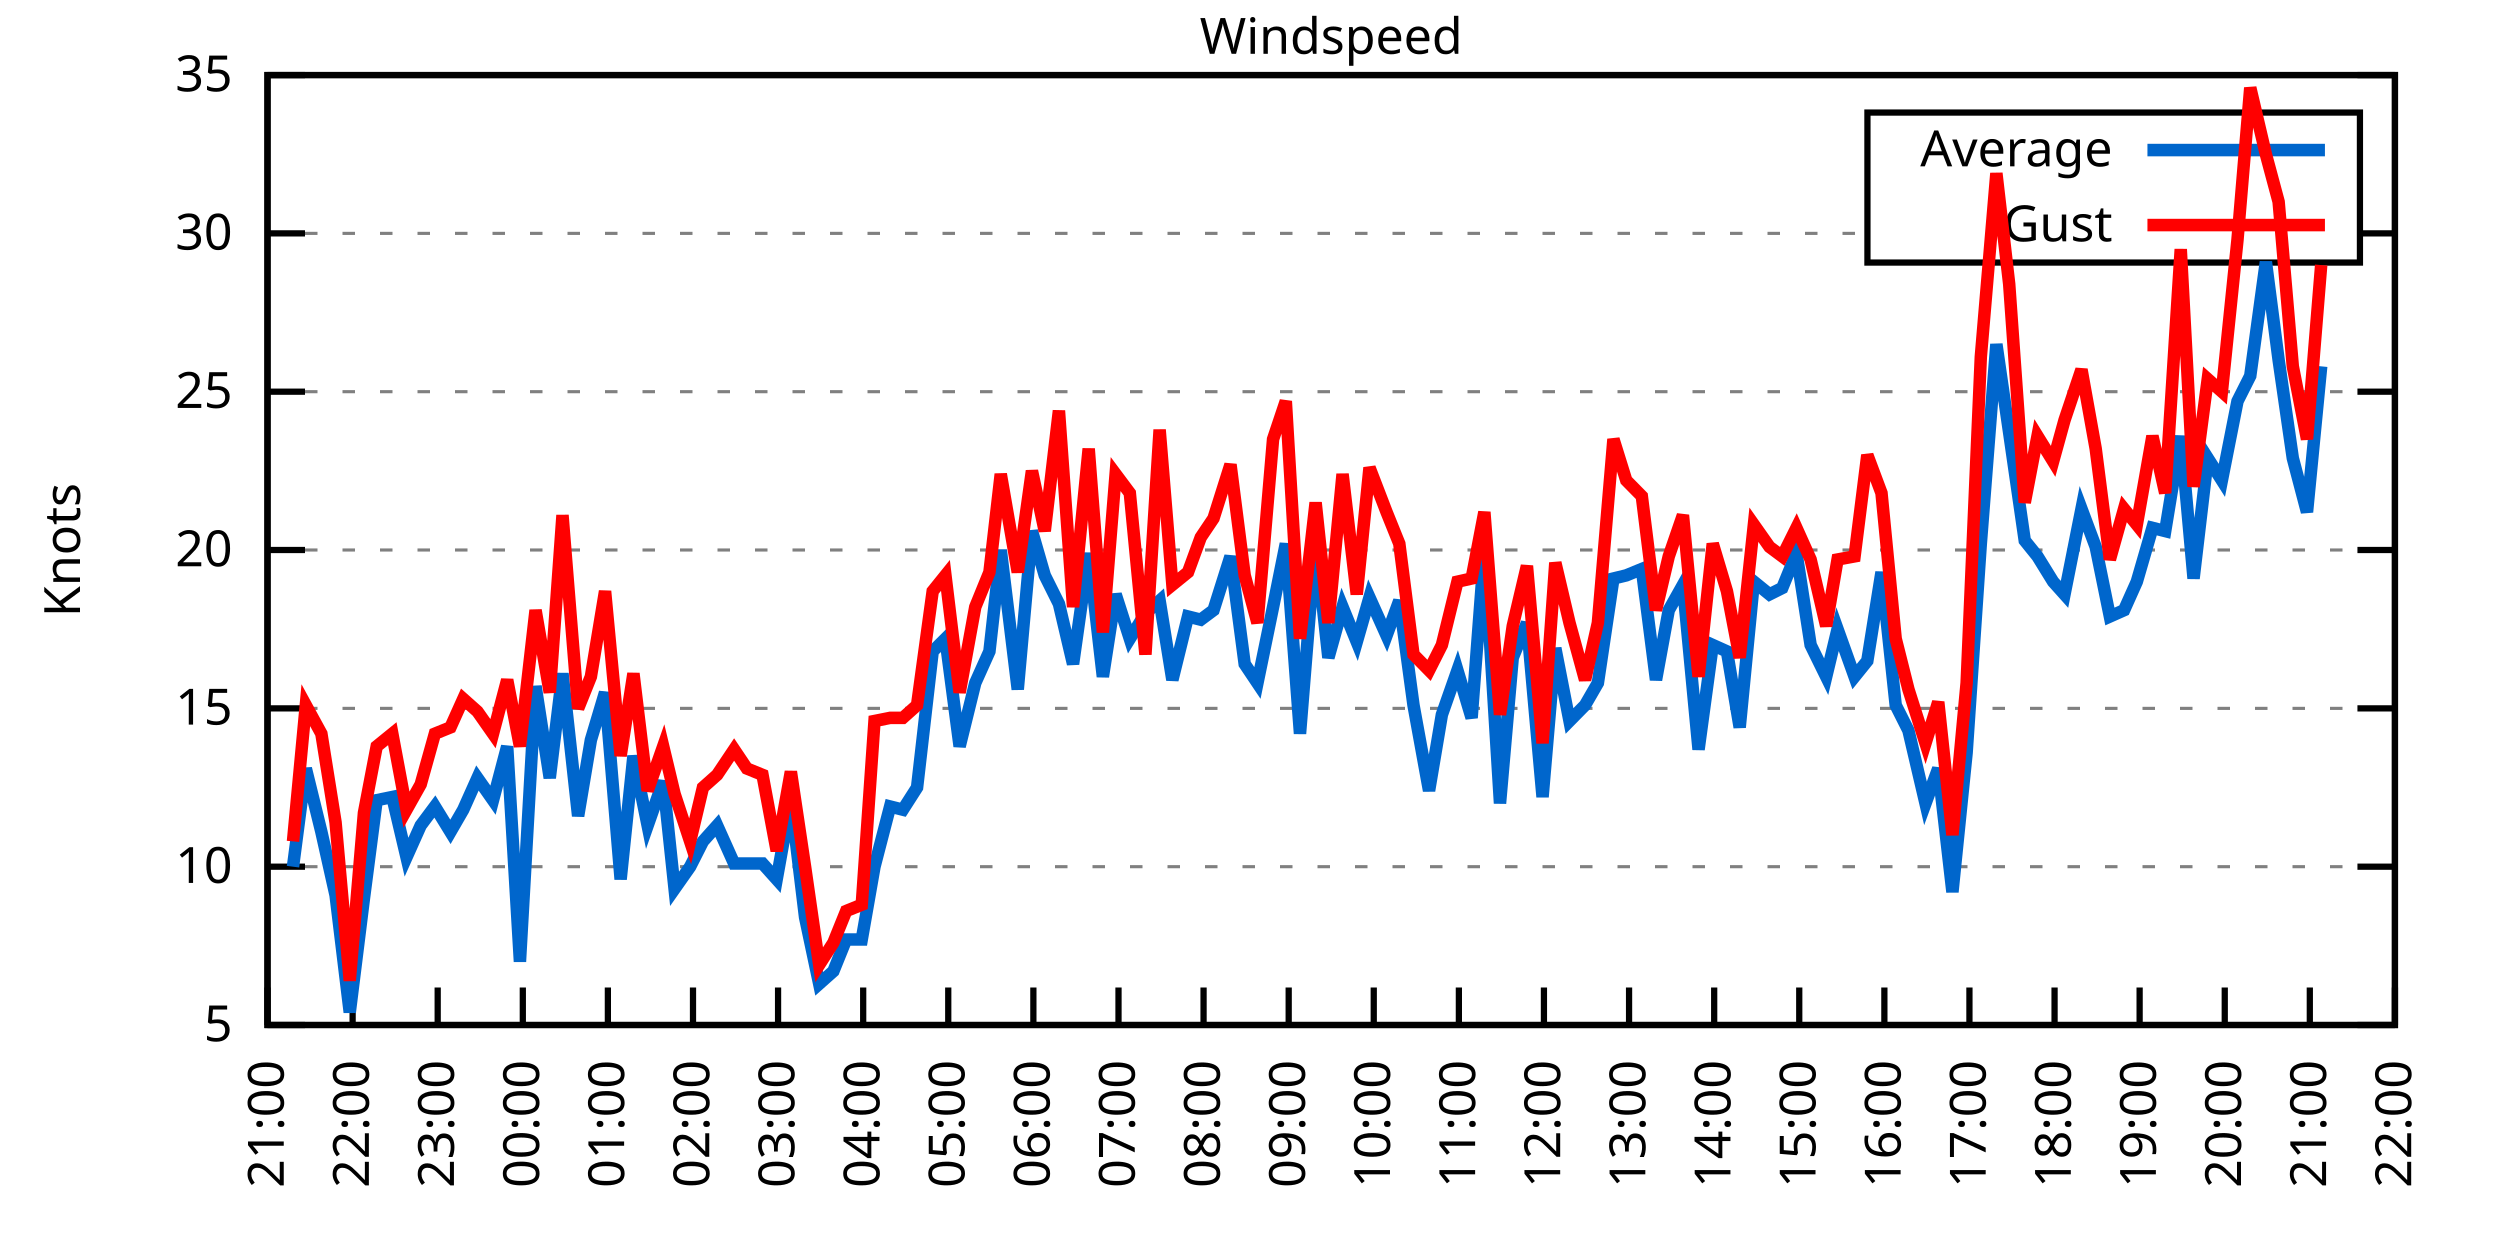
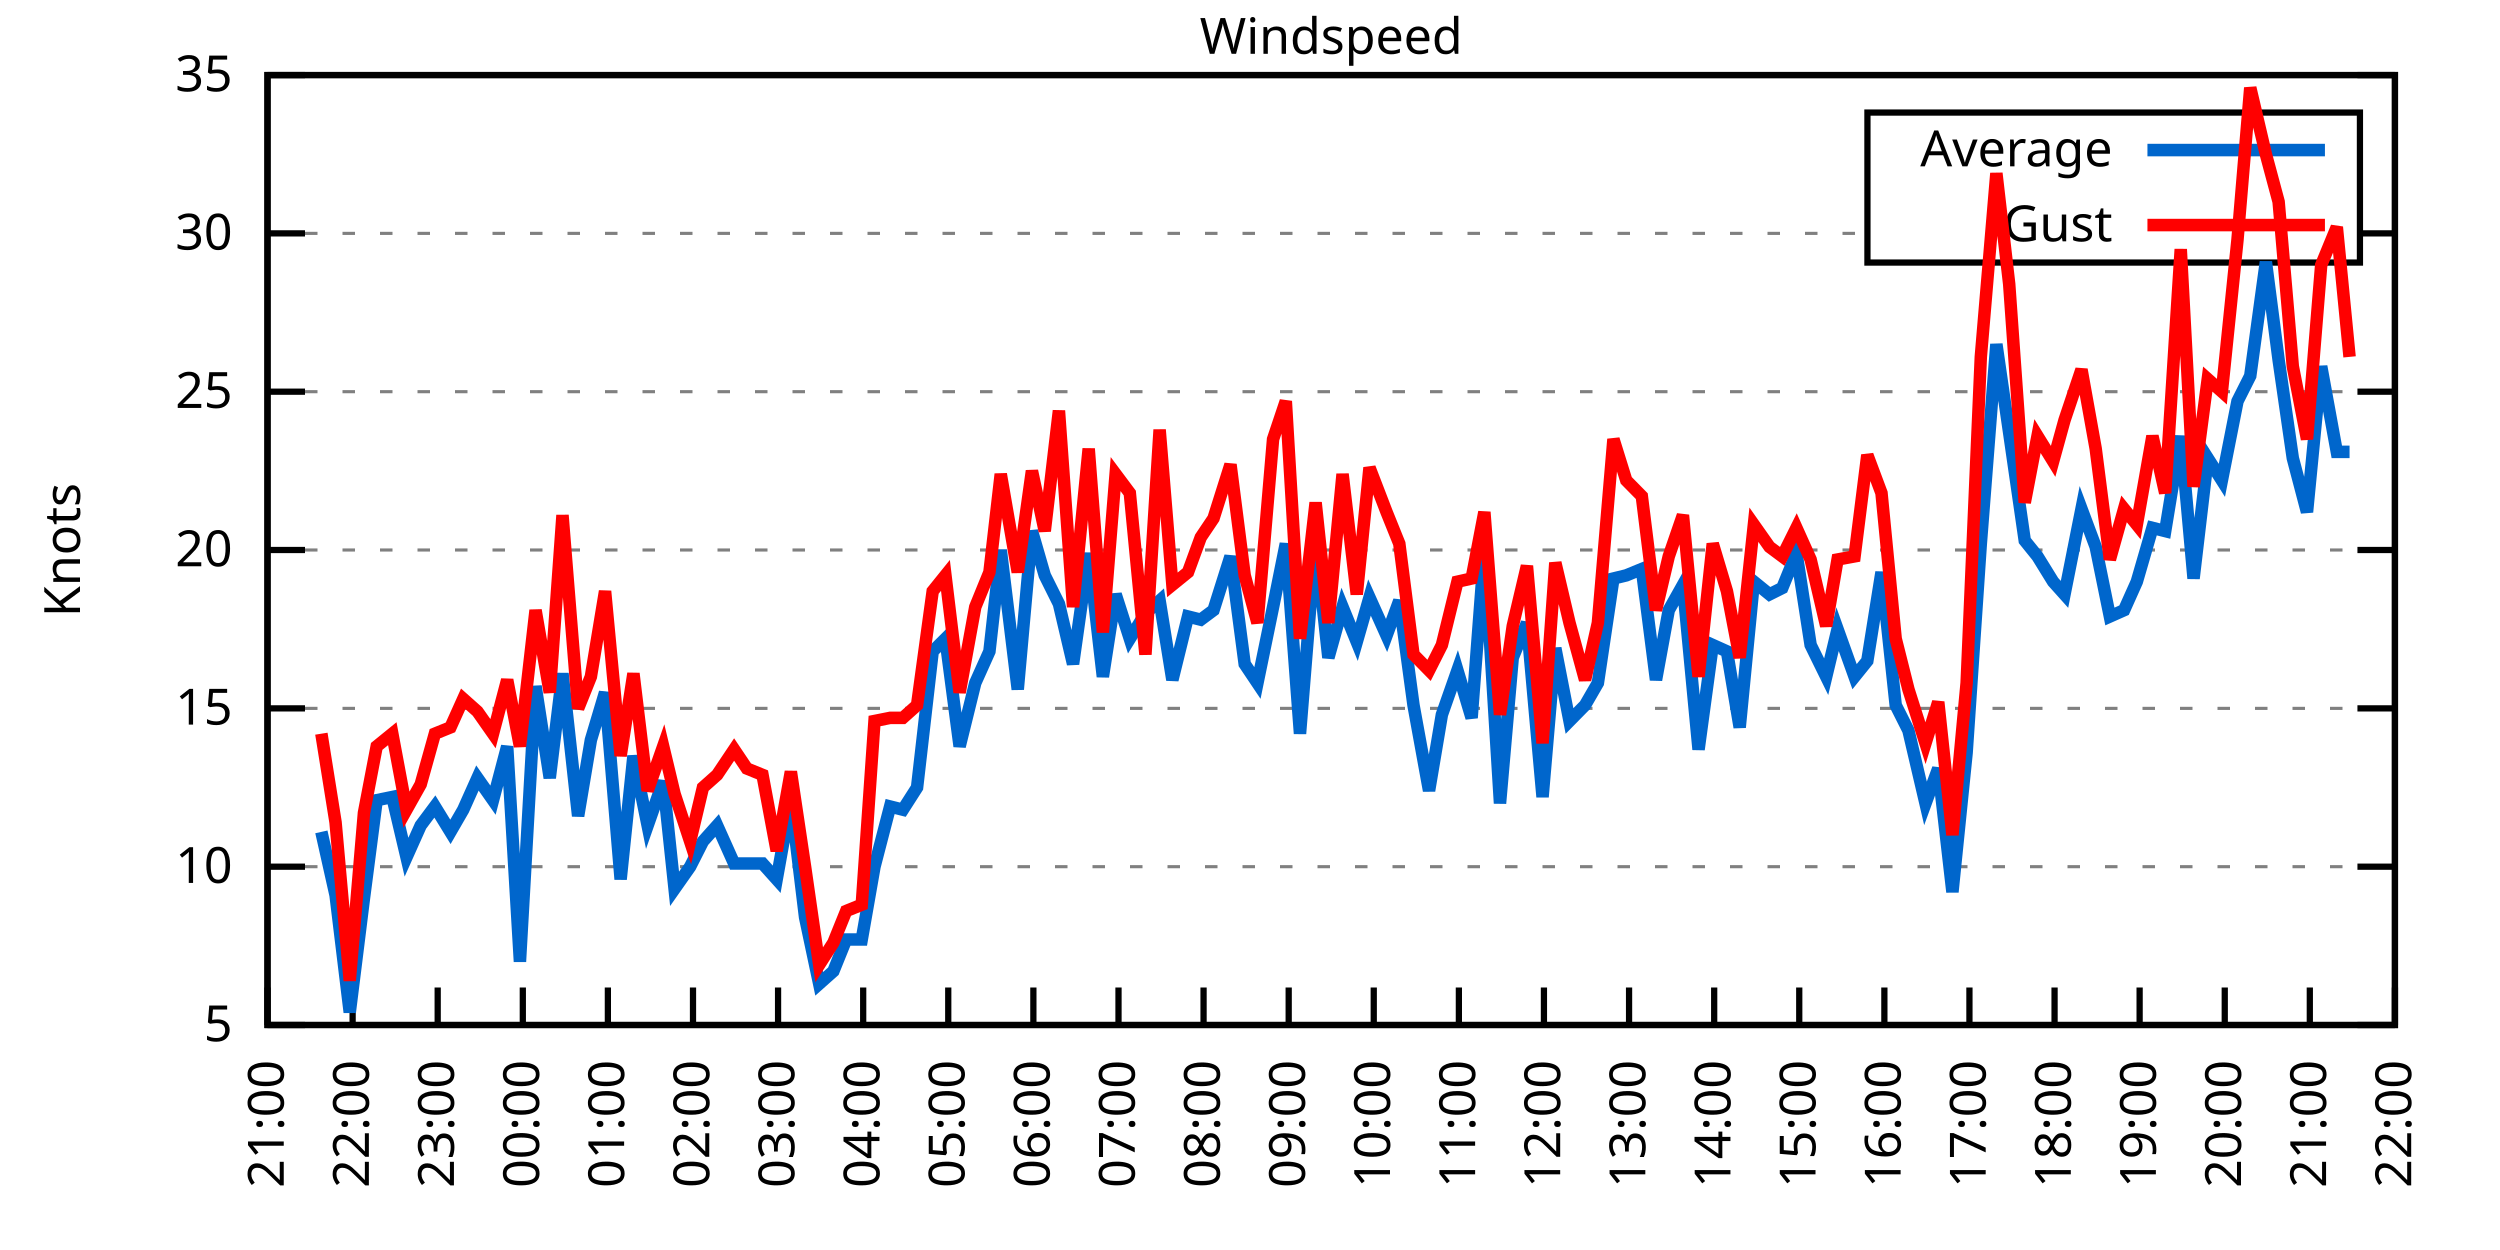
<svg xmlns="http://www.w3.org/2000/svg" xmlns:xlink="http://www.w3.org/1999/xlink" width="400" height="200" viewBox="0 0 400 200">
  <g id="gnuplot_canvas">
    <rect x="0" y="0" width="400" height="200" fill="none" />
    <defs>
      <circle id="gpDot" r="0.5" stroke-width="0.5" stroke="currentColor" />
      <path id="gpPt0" stroke-width="0.333" stroke="currentColor" d="M-1,0 h2 M0,-1 v2" />
      <path id="gpPt1" stroke-width="0.333" stroke="currentColor" d="M-1,-1 L1,1 M1,-1 L-1,1" />
      <path id="gpPt2" stroke-width="0.333" stroke="currentColor" d="M-1,0 L1,0 M0,-1 L0,1 M-1,-1 L1,1 M-1,1 L1,-1" />
      <rect id="gpPt3" stroke-width="0.333" stroke="currentColor" x="-1" y="-1" width="2" height="2" />
      <rect id="gpPt4" stroke-width="0.333" stroke="currentColor" fill="currentColor" x="-1" y="-1" width="2" height="2" />
      <circle id="gpPt5" stroke-width="0.333" stroke="currentColor" cx="0" cy="0" r="1" />
      <use xlink:href="#gpPt5" id="gpPt6" fill="currentColor" stroke="none" />
      <path id="gpPt7" stroke-width="0.333" stroke="currentColor" d="M0,-1.33 L-1.33,0.67 L1.33,0.67 z" />
      <use xlink:href="#gpPt7" id="gpPt8" fill="currentColor" stroke="none" />
      <use xlink:href="#gpPt7" id="gpPt9" stroke="currentColor" transform="rotate(180)" />
      <use xlink:href="#gpPt9" id="gpPt10" fill="currentColor" stroke="none" />
      <use xlink:href="#gpPt3" id="gpPt11" stroke="currentColor" transform="rotate(45)" />
      <use xlink:href="#gpPt11" id="gpPt12" fill="currentColor" stroke="none" />
      <path id="gpPt13" stroke-width="0.333" stroke="currentColor" d="M0,1.330 L1.265,0.411 L0.782,-1.067 L-0.782,-1.076 L-1.265,0.411 z" />
      <use xlink:href="#gpPt13" id="gpPt14" fill="currentColor" stroke="none" />
      <filter id="textbox" filterUnits="objectBoundingBox" x="0" y="0" height="1" width="1">
        <feFlood flood-color="white" flood-opacity="1" result="bgnd" />
        <feComposite in="SourceGraphic" in2="bgnd" operator="atop" />
      </filter>
      <filter id="greybox" filterUnits="objectBoundingBox" x="0" y="0" height="1" width="1">
        <feFlood flood-color="lightgrey" flood-opacity="1" result="grey" />
        <feComposite in="SourceGraphic" in2="grey" operator="atop" />
      </filter>
    </defs>
    <g fill="none" color="white" stroke="currentColor" stroke-width="1.00" stroke-linecap="butt" stroke-linejoin="miter">
</g>
    <g fill="none" color="black" stroke="currentColor" stroke-width="1.00" stroke-linecap="butt" stroke-linejoin="miter">
      <g stroke="none" shape-rendering="crispEdges">
        <polygon fill="rgb(255, 255, 255)" points="42.80,164.00 383.18,164.00 383.18,12.02 42.80,12.02 " />
      </g>
    </g>
    <g fill="none" color="black" stroke="currentColor" stroke-width="1.00" stroke-linecap="butt" stroke-linejoin="miter">
</g>
    <g fill="none" color="black" stroke="black" stroke-width="0.50" stroke-linecap="butt" stroke-linejoin="miter">
</g>
    <g fill="none" color="gray" stroke="currentColor" stroke-width="0.50" stroke-linecap="butt" stroke-linejoin="miter">
      <path stroke="gray" stroke-dasharray="2,4" class="gridline" d="M42.80,164.00 L383.19,164.00  " />
    </g>
    <g fill="none" color="gray" stroke="gray" stroke-width="1.00" stroke-linecap="butt" stroke-linejoin="miter">
</g>
    <g fill="none" color="black" stroke="currentColor" stroke-width="1.00" stroke-linecap="butt" stroke-linejoin="miter">
      <path stroke="black" d="M42.80,164.00 L48.80,164.00 M383.19,164.00 L377.19,164.00  " />
      <g transform="translate(37.20,166.60)" stroke="none" fill="black" font-family="Sans" font-size="8.00" text-anchor="end">
        <text>
          <tspan font-family="Sans"> 5</tspan>
        </text>
      </g>
    </g>
    <g fill="none" color="black" stroke="currentColor" stroke-width="1.00" stroke-linecap="butt" stroke-linejoin="miter">
</g>
    <g fill="none" color="black" stroke="black" stroke-width="0.50" stroke-linecap="butt" stroke-linejoin="miter">
</g>
    <g fill="none" color="gray" stroke="currentColor" stroke-width="0.50" stroke-linecap="butt" stroke-linejoin="miter">
      <path stroke="gray" stroke-dasharray="2,4" class="gridline" d="M42.80,138.67 L383.19,138.67  " />
    </g>
    <g fill="none" color="gray" stroke="gray" stroke-width="1.00" stroke-linecap="butt" stroke-linejoin="miter">
</g>
    <g fill="none" color="black" stroke="currentColor" stroke-width="1.00" stroke-linecap="butt" stroke-linejoin="miter">
      <path stroke="black" d="M42.80,138.67 L48.80,138.67 M383.19,138.67 L377.19,138.67  " />
      <g transform="translate(37.20,141.27)" stroke="none" fill="black" font-family="Sans" font-size="8.00" text-anchor="end">
        <text>
          <tspan font-family="Sans"> 10</tspan>
        </text>
      </g>
    </g>
    <g fill="none" color="black" stroke="currentColor" stroke-width="1.00" stroke-linecap="butt" stroke-linejoin="miter">
</g>
    <g fill="none" color="black" stroke="black" stroke-width="0.50" stroke-linecap="butt" stroke-linejoin="miter">
</g>
    <g fill="none" color="gray" stroke="currentColor" stroke-width="0.50" stroke-linecap="butt" stroke-linejoin="miter">
      <path stroke="gray" stroke-dasharray="2,4" class="gridline" d="M42.80,113.34 L383.19,113.34  " />
    </g>
    <g fill="none" color="gray" stroke="gray" stroke-width="1.00" stroke-linecap="butt" stroke-linejoin="miter">
</g>
    <g fill="none" color="black" stroke="currentColor" stroke-width="1.00" stroke-linecap="butt" stroke-linejoin="miter">
      <path stroke="black" d="M42.80,113.34 L48.80,113.34 M383.19,113.34 L377.19,113.34  " />
      <g transform="translate(37.20,115.94)" stroke="none" fill="black" font-family="Sans" font-size="8.00" text-anchor="end">
        <text>
          <tspan font-family="Sans"> 15</tspan>
        </text>
      </g>
    </g>
    <g fill="none" color="black" stroke="currentColor" stroke-width="1.00" stroke-linecap="butt" stroke-linejoin="miter">
</g>
    <g fill="none" color="black" stroke="black" stroke-width="0.50" stroke-linecap="butt" stroke-linejoin="miter">
</g>
    <g fill="none" color="gray" stroke="currentColor" stroke-width="0.50" stroke-linecap="butt" stroke-linejoin="miter">
      <path stroke="gray" stroke-dasharray="2,4" class="gridline" d="M42.80,88.00 L383.19,88.00  " />
    </g>
    <g fill="none" color="gray" stroke="gray" stroke-width="1.00" stroke-linecap="butt" stroke-linejoin="miter">
</g>
    <g fill="none" color="black" stroke="currentColor" stroke-width="1.00" stroke-linecap="butt" stroke-linejoin="miter">
      <path stroke="black" d="M42.80,88.00 L48.80,88.00 M383.19,88.00 L377.19,88.00  " />
      <g transform="translate(37.20,90.60)" stroke="none" fill="black" font-family="Sans" font-size="8.00" text-anchor="end">
        <text>
          <tspan font-family="Sans"> 20</tspan>
        </text>
      </g>
    </g>
    <g fill="none" color="black" stroke="currentColor" stroke-width="1.00" stroke-linecap="butt" stroke-linejoin="miter">
</g>
    <g fill="none" color="black" stroke="black" stroke-width="0.50" stroke-linecap="butt" stroke-linejoin="miter">
</g>
    <g fill="none" color="gray" stroke="currentColor" stroke-width="0.50" stroke-linecap="butt" stroke-linejoin="miter">
      <path stroke="gray" stroke-dasharray="2,4" class="gridline" d="M42.80,62.67 L383.19,62.67  " />
    </g>
    <g fill="none" color="gray" stroke="gray" stroke-width="1.00" stroke-linecap="butt" stroke-linejoin="miter">
</g>
    <g fill="none" color="black" stroke="currentColor" stroke-width="1.00" stroke-linecap="butt" stroke-linejoin="miter">
      <path stroke="black" d="M42.80,62.67 L48.80,62.67 M383.19,62.67 L377.19,62.67  " />
      <g transform="translate(37.20,65.27)" stroke="none" fill="black" font-family="Sans" font-size="8.00" text-anchor="end">
        <text>
          <tspan font-family="Sans"> 25</tspan>
        </text>
      </g>
    </g>
    <g fill="none" color="black" stroke="currentColor" stroke-width="1.00" stroke-linecap="butt" stroke-linejoin="miter">
</g>
    <g fill="none" color="black" stroke="black" stroke-width="0.50" stroke-linecap="butt" stroke-linejoin="miter">
</g>
    <g fill="none" color="gray" stroke="currentColor" stroke-width="0.50" stroke-linecap="butt" stroke-linejoin="miter">
      <path stroke="gray" stroke-dasharray="2,4" class="gridline" d="M42.80,37.34 L298.79,37.34 M377.59,37.34 L383.19,37.34  " />
    </g>
    <g fill="none" color="gray" stroke="gray" stroke-width="1.00" stroke-linecap="butt" stroke-linejoin="miter">
</g>
    <g fill="none" color="black" stroke="currentColor" stroke-width="1.00" stroke-linecap="butt" stroke-linejoin="miter">
      <path stroke="black" d="M42.80,37.34 L48.80,37.34 M383.19,37.34 L377.19,37.34  " />
      <g transform="translate(37.20,39.94)" stroke="none" fill="black" font-family="Sans" font-size="8.00" text-anchor="end">
        <text>
          <tspan font-family="Sans"> 30</tspan>
        </text>
      </g>
    </g>
    <g fill="none" color="black" stroke="currentColor" stroke-width="1.00" stroke-linecap="butt" stroke-linejoin="miter">
</g>
    <g fill="none" color="black" stroke="black" stroke-width="0.50" stroke-linecap="butt" stroke-linejoin="miter">
</g>
    <g fill="none" color="gray" stroke="currentColor" stroke-width="0.50" stroke-linecap="butt" stroke-linejoin="miter">
      <path stroke="gray" stroke-dasharray="2,4" class="gridline" d="M42.80,12.01 L383.19,12.01  " />
    </g>
    <g fill="none" color="gray" stroke="gray" stroke-width="1.00" stroke-linecap="butt" stroke-linejoin="miter">
</g>
    <g fill="none" color="black" stroke="currentColor" stroke-width="1.00" stroke-linecap="butt" stroke-linejoin="miter">
      <path stroke="black" d="M42.80,12.01 L48.80,12.01 M383.19,12.01 L377.19,12.01  " />
      <g transform="translate(37.20,14.61)" stroke="none" fill="black" font-family="Sans" font-size="8.00" text-anchor="end">
        <text>
          <tspan font-family="Sans"> 35</tspan>
        </text>
      </g>
    </g>
    <g fill="none" color="black" stroke="currentColor" stroke-width="1.00" stroke-linecap="butt" stroke-linejoin="miter">
      <path stroke="black" d="M42.80,164.00 L42.80,158.00  " />
      <g transform="translate(45.40,169.60) rotate(270.00)" stroke="none" fill="black" font-family="Sans" font-size="8.00" text-anchor="end">
        <text>
          <tspan font-family="Sans">21:00</tspan>
        </text>
      </g>
    </g>
    <g fill="none" color="black" stroke="currentColor" stroke-width="1.00" stroke-linecap="butt" stroke-linejoin="miter">
      <path stroke="black" d="M56.42,164.00 L56.42,158.00  " />
      <g transform="translate(59.02,169.60) rotate(270.00)" stroke="none" fill="black" font-family="Sans" font-size="8.00" text-anchor="end">
        <text>
          <tspan font-family="Sans">22:00</tspan>
        </text>
      </g>
    </g>
    <g fill="none" color="black" stroke="currentColor" stroke-width="1.00" stroke-linecap="butt" stroke-linejoin="miter">
      <path stroke="black" d="M70.03,164.00 L70.03,158.00  " />
      <g transform="translate(72.63,169.60) rotate(270.00)" stroke="none" fill="black" font-family="Sans" font-size="8.00" text-anchor="end">
        <text>
          <tspan font-family="Sans">23:00</tspan>
        </text>
      </g>
    </g>
    <g fill="none" color="black" stroke="currentColor" stroke-width="1.00" stroke-linecap="butt" stroke-linejoin="miter">
      <path stroke="black" d="M83.65,164.00 L83.65,158.00  " />
      <g transform="translate(86.25,169.60) rotate(270.00)" stroke="none" fill="black" font-family="Sans" font-size="8.00" text-anchor="end">
        <text>
          <tspan font-family="Sans">00:00</tspan>
        </text>
      </g>
    </g>
    <g fill="none" color="black" stroke="currentColor" stroke-width="1.00" stroke-linecap="butt" stroke-linejoin="miter">
      <path stroke="black" d="M97.26,164.00 L97.26,158.00  " />
      <g transform="translate(99.86,169.60) rotate(270.00)" stroke="none" fill="black" font-family="Sans" font-size="8.00" text-anchor="end">
        <text>
          <tspan font-family="Sans">01:00</tspan>
        </text>
      </g>
    </g>
    <g fill="none" color="black" stroke="currentColor" stroke-width="1.00" stroke-linecap="butt" stroke-linejoin="miter">
      <path stroke="black" d="M110.88,164.00 L110.88,158.00  " />
      <g transform="translate(113.48,169.60) rotate(270.00)" stroke="none" fill="black" font-family="Sans" font-size="8.00" text-anchor="end">
        <text>
          <tspan font-family="Sans">02:00</tspan>
        </text>
      </g>
    </g>
    <g fill="none" color="black" stroke="currentColor" stroke-width="1.00" stroke-linecap="butt" stroke-linejoin="miter">
      <path stroke="black" d="M124.49,164.00 L124.49,158.00  " />
      <g transform="translate(127.09,169.60) rotate(270.00)" stroke="none" fill="black" font-family="Sans" font-size="8.00" text-anchor="end">
        <text>
          <tspan font-family="Sans">03:00</tspan>
        </text>
      </g>
    </g>
    <g fill="none" color="black" stroke="currentColor" stroke-width="1.00" stroke-linecap="butt" stroke-linejoin="miter">
      <path stroke="black" d="M138.11,164.00 L138.11,158.00  " />
      <g transform="translate(140.71,169.60) rotate(270.00)" stroke="none" fill="black" font-family="Sans" font-size="8.00" text-anchor="end">
        <text>
          <tspan font-family="Sans">04:00</tspan>
        </text>
      </g>
    </g>
    <g fill="none" color="black" stroke="currentColor" stroke-width="1.00" stroke-linecap="butt" stroke-linejoin="miter">
      <path stroke="black" d="M151.72,164.00 L151.72,158.00  " />
      <g transform="translate(154.32,169.60) rotate(270.00)" stroke="none" fill="black" font-family="Sans" font-size="8.00" text-anchor="end">
        <text>
          <tspan font-family="Sans">05:00</tspan>
        </text>
      </g>
    </g>
    <g fill="none" color="black" stroke="currentColor" stroke-width="1.00" stroke-linecap="butt" stroke-linejoin="miter">
      <path stroke="black" d="M165.34,164.00 L165.34,158.00  " />
      <g transform="translate(167.94,169.60) rotate(270.00)" stroke="none" fill="black" font-family="Sans" font-size="8.00" text-anchor="end">
        <text>
          <tspan font-family="Sans">06:00</tspan>
        </text>
      </g>
    </g>
    <g fill="none" color="black" stroke="currentColor" stroke-width="1.00" stroke-linecap="butt" stroke-linejoin="miter">
      <path stroke="black" d="M178.96,164.00 L178.96,158.00  " />
      <g transform="translate(181.56,169.60) rotate(270.00)" stroke="none" fill="black" font-family="Sans" font-size="8.00" text-anchor="end">
        <text>
          <tspan font-family="Sans">07:00</tspan>
        </text>
      </g>
    </g>
    <g fill="none" color="black" stroke="currentColor" stroke-width="1.00" stroke-linecap="butt" stroke-linejoin="miter">
      <path stroke="black" d="M192.57,164.00 L192.57,158.00  " />
      <g transform="translate(195.17,169.60) rotate(270.00)" stroke="none" fill="black" font-family="Sans" font-size="8.00" text-anchor="end">
        <text>
          <tspan font-family="Sans">08:00</tspan>
        </text>
      </g>
    </g>
    <g fill="none" color="black" stroke="currentColor" stroke-width="1.00" stroke-linecap="butt" stroke-linejoin="miter">
      <path stroke="black" d="M206.19,164.00 L206.19,158.00  " />
      <g transform="translate(208.79,169.60) rotate(270.00)" stroke="none" fill="black" font-family="Sans" font-size="8.00" text-anchor="end">
        <text>
          <tspan font-family="Sans">09:00</tspan>
        </text>
      </g>
    </g>
    <g fill="none" color="black" stroke="currentColor" stroke-width="1.00" stroke-linecap="butt" stroke-linejoin="miter">
      <path stroke="black" d="M219.80,164.00 L219.80,158.00  " />
      <g transform="translate(222.40,169.60) rotate(270.00)" stroke="none" fill="black" font-family="Sans" font-size="8.00" text-anchor="end">
        <text>
          <tspan font-family="Sans">10:00</tspan>
        </text>
      </g>
    </g>
    <g fill="none" color="black" stroke="currentColor" stroke-width="1.00" stroke-linecap="butt" stroke-linejoin="miter">
      <path stroke="black" d="M233.42,164.00 L233.42,158.00  " />
      <g transform="translate(236.02,169.60) rotate(270.00)" stroke="none" fill="black" font-family="Sans" font-size="8.00" text-anchor="end">
        <text>
          <tspan font-family="Sans">11:00</tspan>
        </text>
      </g>
    </g>
    <g fill="none" color="black" stroke="currentColor" stroke-width="1.00" stroke-linecap="butt" stroke-linejoin="miter">
      <path stroke="black" d="M247.03,164.00 L247.03,158.00  " />
      <g transform="translate(249.63,169.60) rotate(270.00)" stroke="none" fill="black" font-family="Sans" font-size="8.00" text-anchor="end">
        <text>
          <tspan font-family="Sans">12:00</tspan>
        </text>
      </g>
    </g>
    <g fill="none" color="black" stroke="currentColor" stroke-width="1.00" stroke-linecap="butt" stroke-linejoin="miter">
      <path stroke="black" d="M260.65,164.00 L260.65,158.00  " />
      <g transform="translate(263.25,169.60) rotate(270.00)" stroke="none" fill="black" font-family="Sans" font-size="8.00" text-anchor="end">
        <text>
          <tspan font-family="Sans">13:00</tspan>
        </text>
      </g>
    </g>
    <g fill="none" color="black" stroke="currentColor" stroke-width="1.00" stroke-linecap="butt" stroke-linejoin="miter">
      <path stroke="black" d="M274.27,164.00 L274.27,158.00  " />
      <g transform="translate(276.87,169.60) rotate(270.00)" stroke="none" fill="black" font-family="Sans" font-size="8.00" text-anchor="end">
        <text>
          <tspan font-family="Sans">14:00</tspan>
        </text>
      </g>
    </g>
    <g fill="none" color="black" stroke="currentColor" stroke-width="1.00" stroke-linecap="butt" stroke-linejoin="miter">
      <path stroke="black" d="M287.88,164.00 L287.88,158.00  " />
      <g transform="translate(290.48,169.60) rotate(270.00)" stroke="none" fill="black" font-family="Sans" font-size="8.00" text-anchor="end">
        <text>
          <tspan font-family="Sans">15:00</tspan>
        </text>
      </g>
    </g>
    <g fill="none" color="black" stroke="currentColor" stroke-width="1.00" stroke-linecap="butt" stroke-linejoin="miter">
      <path stroke="black" d="M301.50,164.00 L301.50,158.00  " />
      <g transform="translate(304.10,169.60) rotate(270.00)" stroke="none" fill="black" font-family="Sans" font-size="8.00" text-anchor="end">
        <text>
          <tspan font-family="Sans">16:00</tspan>
        </text>
      </g>
    </g>
    <g fill="none" color="black" stroke="currentColor" stroke-width="1.00" stroke-linecap="butt" stroke-linejoin="miter">
      <path stroke="black" d="M315.11,164.00 L315.11,158.00  " />
      <g transform="translate(317.71,169.60) rotate(270.00)" stroke="none" fill="black" font-family="Sans" font-size="8.00" text-anchor="end">
        <text>
          <tspan font-family="Sans">17:00</tspan>
        </text>
      </g>
    </g>
    <g fill="none" color="black" stroke="currentColor" stroke-width="1.00" stroke-linecap="butt" stroke-linejoin="miter">
      <path stroke="black" d="M328.73,164.00 L328.73,158.00  " />
      <g transform="translate(331.33,169.60) rotate(270.00)" stroke="none" fill="black" font-family="Sans" font-size="8.00" text-anchor="end">
        <text>
          <tspan font-family="Sans">18:00</tspan>
        </text>
      </g>
    </g>
    <g fill="none" color="black" stroke="currentColor" stroke-width="1.00" stroke-linecap="butt" stroke-linejoin="miter">
      <path stroke="black" d="M342.34,164.00 L342.34,158.00  " />
      <g transform="translate(344.94,169.60) rotate(270.00)" stroke="none" fill="black" font-family="Sans" font-size="8.00" text-anchor="end">
        <text>
          <tspan font-family="Sans">19:00</tspan>
        </text>
      </g>
    </g>
    <g fill="none" color="black" stroke="currentColor" stroke-width="1.00" stroke-linecap="butt" stroke-linejoin="miter">
      <path stroke="black" d="M355.96,164.00 L355.96,158.00  " />
      <g transform="translate(358.56,169.60) rotate(270.00)" stroke="none" fill="black" font-family="Sans" font-size="8.00" text-anchor="end">
        <text>
          <tspan font-family="Sans">20:00</tspan>
        </text>
      </g>
    </g>
    <g fill="none" color="black" stroke="currentColor" stroke-width="1.00" stroke-linecap="butt" stroke-linejoin="miter">
      <path stroke="black" d="M369.57,164.00 L369.57,158.00  " />
      <g transform="translate(372.17,169.60) rotate(270.00)" stroke="none" fill="black" font-family="Sans" font-size="8.00" text-anchor="end">
        <text>
          <tspan font-family="Sans">21:00</tspan>
        </text>
      </g>
    </g>
    <g fill="none" color="black" stroke="currentColor" stroke-width="1.00" stroke-linecap="butt" stroke-linejoin="miter">
      <path stroke="black" d="M383.19,164.00 L383.19,158.00  " />
      <g transform="translate(385.79,169.60) rotate(270.00)" stroke="none" fill="black" font-family="Sans" font-size="8.00" text-anchor="end">
        <text>
          <tspan font-family="Sans">22:00</tspan>
        </text>
      </g>
    </g>
    <g fill="none" color="black" stroke="currentColor" stroke-width="1.00" stroke-linecap="butt" stroke-linejoin="miter">
</g>
    <g fill="none" color="black" stroke="currentColor" stroke-width="1.00" stroke-linecap="butt" stroke-linejoin="miter">
      <path stroke="black" d="M42.80,12.01 L42.80,164.00 L383.19,164.00 L383.19,12.01 L42.80,12.01 Z  " />
    </g>
    <g fill="none" color="black" stroke="currentColor" stroke-width="1.00" stroke-linecap="butt" stroke-linejoin="miter">
</g>
    <g fill="none" color="black" stroke="currentColor" stroke-width="1.00" stroke-linecap="butt" stroke-linejoin="miter">
      <path stroke="black" d="M298.79,42.01 L298.79,18.01 L377.59,18.01 L377.59,42.01 L298.79,42.01 Z  " />
    </g>
    <g id="Windspeed_plot_1">
      <g fill="none" color="white" stroke="black" stroke-width="2.00" stroke-linecap="butt" stroke-linejoin="miter">
</g>
      <g fill="none" color="black" stroke="currentColor" stroke-width="2.00" stroke-linecap="butt" stroke-linejoin="miter">
        <g transform="translate(337.99,26.61)" stroke="none" fill="black" font-family="Sans" font-size="8.00" text-anchor="end">
          <text>
            <tspan font-family="Sans">Average</tspan>
          </text>
        </g>
      </g>
      <g fill="none" color="black" stroke="currentColor" stroke-width="2.00" stroke-linecap="butt" stroke-linejoin="miter">
-         <path stroke="rgb(  0, 102, 204)" d="M343.59,24.01 L371.99,24.01 M46.88,138.67 L48.93,122.96 L51.42,133.10 L53.69,143.23 L55.96,161.97 L58.23,143.73   L60.27,128.03 L62.77,127.52 L65.04,137.15 L67.31,132.08 L69.58,129.04 L72.07,133.10 L74.12,129.55 L76.39,124.48   L78.88,128.03 L81.15,119.42 L83.19,153.87 L85.69,109.79 L87.96,124.48 L90.00,107.76 L92.50,130.56 L94.54,118.40   L96.81,110.80 L99.30,140.69 L101.35,120.94 L103.62,132.08 L106.11,124.99 L107.93,142.21 L110.42,138.67 L112.47,134.62   L114.74,132.08 L117.46,138.16 L119.50,138.16 L122.00,138.16 L124.27,140.69 L126.54,128.03 L128.81,146.77 L131.07,157.41   L133.34,155.39 L135.39,150.32 L137.88,150.32 L139.92,138.67 L142.42,129.04 L144.46,129.55 L146.73,126.00 L149.23,104.22   L151.27,102.19 L153.54,119.42 L156.04,109.28 L158.31,104.22 L160.12,88.00 L162.84,110.30 L165.11,84.97 L167.16,92.06   L169.43,96.62 L171.69,106.24 L174.19,88.51 L176.46,108.27 L178.50,95.10 L180.77,102.19 L183.27,98.14 L185.54,96.11   L187.58,108.78 L190.08,98.64 L192.12,99.15 L194.16,97.63 L196.88,89.02 L199.15,106.24 L201.19,109.28 L203.69,97.12   L205.73,86.99 L208.00,117.39 L210.50,86.49 L212.54,105.23 L214.81,97.12 L217.08,102.70 L219.12,95.60 L221.85,101.68   L223.89,96.11 L226.16,112.83 L228.65,126.51 L230.70,114.35 L233.19,107.26 L235.46,114.86 L237.50,88.00 L240.00,128.54   L242.04,105.23 L244.31,99.66 L246.81,127.52 L248.85,103.71 L251.12,115.36 L253.61,112.83 L255.66,109.28 L258.15,92.56   L260.20,92.06 L262.69,91.04 L264.96,108.78 L267.00,97.63 L269.27,93.58 L271.77,119.92 L274.04,103.20 L276.31,104.22   L278.35,116.38 L280.62,93.07 L283.12,95.10 L285.16,94.08 L287.43,88.51 L289.70,103.20 L292.19,108.27 L294.01,100.67   L296.73,108.27 L298.77,105.74 L301.04,91.55 L303.31,112.83 L305.35,116.88 L308.08,128.54 L310.12,122.96 L312.39,142.72   L314.66,120.43 L316.93,86.99 L319.42,55.07 L321.47,69.26 L323.96,86.49 L326.00,89.02 L328.50,93.07 L330.32,95.10   L333.04,81.42 L335.31,87.50 L337.58,98.64 L339.85,97.63 L341.89,93.07 L344.39,84.46 L346.43,84.97 L348.92,69.77   L350.97,92.56 L353.24,73.31 L355.50,76.86 L358.00,64.19 L360.04,60.14 L362.54,41.90 L364.58,57.61 L366.85,73.31   L369.12,81.93 L371.39,58.62  " />
+         <path stroke="rgb(  0, 102, 204)" d="M343.59,24.01 L371.99,24.01 M51.42,133.10 L53.69,143.23 L55.96,161.97 L58.23,143.73 L60.27,128.03 L62.77,127.52   L65.04,137.15 L67.31,132.08 L69.58,129.04 L72.07,133.10 L74.12,129.55 L76.39,124.48 L78.88,128.03 L81.15,119.42   L83.19,153.87 L85.69,109.79 L87.96,124.48 L90.00,107.76 L92.50,130.56 L94.54,118.40 L96.81,110.80 L99.30,140.69   L101.35,120.94 L103.62,132.08 L106.11,124.99 L107.93,142.21 L110.42,138.67 L112.47,134.62 L114.74,132.08 L117.46,138.16   L119.50,138.16 L122.00,138.16 L124.27,140.69 L126.54,128.03 L128.81,146.77 L131.07,157.41 L133.34,155.39 L135.39,150.32   L137.88,150.32 L139.92,138.67 L142.42,129.04 L144.46,129.55 L146.73,126.00 L149.23,104.22 L151.27,102.19 L153.54,119.42   L156.04,109.28 L158.31,104.22 L160.12,88.00 L162.84,110.30 L165.11,84.97 L167.16,92.06 L169.43,96.62 L171.69,106.24   L174.19,88.51 L176.46,108.27 L178.50,95.10 L180.77,102.19 L183.27,98.14 L185.54,96.11 L187.58,108.78 L190.08,98.64   L192.12,99.15 L194.16,97.63 L196.88,89.02 L199.15,106.24 L201.19,109.28 L203.69,97.12 L205.73,86.99 L208.00,117.39   L210.50,86.49 L212.54,105.23 L214.81,97.12 L217.08,102.70 L219.12,95.60 L221.85,101.68 L223.89,96.11 L226.16,112.83   L228.65,126.51 L230.70,114.35 L233.19,107.26 L235.46,114.86 L237.50,88.00 L240.00,128.54 L242.04,105.23 L244.31,99.66   L246.81,127.52 L248.85,103.71 L251.12,115.36 L253.61,112.83 L255.66,109.28 L258.15,92.56 L260.20,92.06 L262.69,91.04   L264.96,108.78 L267.00,97.63 L269.27,93.58 L271.77,119.92 L274.04,103.20 L276.31,104.22 L278.35,116.38 L280.62,93.07   L283.12,95.10 L285.16,94.08 L287.43,88.51 L289.70,103.20 L292.19,108.27 L294.01,100.67 L296.73,108.27 L298.77,105.74   L301.04,91.55 L303.31,112.83 L305.35,116.88 L308.08,128.54 L310.12,122.96 L312.39,142.72 L314.66,120.43 L316.93,86.99   L319.42,55.07 L321.47,69.26 L323.96,86.49 L326.00,89.02 L328.50,93.07 L330.32,95.10 L333.04,81.42 L335.31,87.50   L337.58,98.64 L339.85,97.63 L341.89,93.07 L344.39,84.46 L346.43,84.97 L348.92,69.77 L350.97,92.56 L353.24,73.31   L355.50,76.86 L358.00,64.19 L360.04,60.14 L362.54,41.90 L364.58,57.61 L366.85,73.31 L369.12,81.93 L371.39,58.62   L373.89,72.30 L375.93,72.30  " />
      </g>
    </g>
    <g id="Windspeed_plot_2">
      <g fill="none" color="black" stroke="currentColor" stroke-width="2.00" stroke-linecap="butt" stroke-linejoin="miter">
        <g transform="translate(337.99,38.61)" stroke="none" fill="black" font-family="Sans" font-size="8.00" text-anchor="end">
          <text>
            <tspan font-family="Sans">Gust</tspan>
          </text>
        </g>
      </g>
      <g fill="none" color="black" stroke="currentColor" stroke-width="2.00" stroke-linecap="butt" stroke-linejoin="miter">
-         <path stroke="rgb(255,   0,   0)" d="M343.59,36.01 L371.99,36.01 M46.88,134.62 L48.93,112.83 L51.42,117.39 L53.69,131.58 L55.96,156.91 L58.23,130.06   L60.27,119.42 L62.77,117.39 L65.04,129.55 L67.31,125.50 L69.58,117.39 L72.07,116.38 L74.12,111.82 L76.39,113.84   L78.88,117.39 L81.15,108.78 L83.19,119.42 L85.69,97.63 L87.96,110.80 L90.00,82.43 L92.50,113.34 L94.54,108.27   L96.81,94.59 L99.30,120.94 L101.35,107.76 L103.62,126.51 L106.11,119.42 L107.93,127.02 L110.42,134.62 L112.47,126.00   L114.74,123.98 L117.46,119.92 L119.50,122.96 L122.00,123.98 L124.27,136.14 L126.54,123.47 L128.81,138.67 L131.07,154.37   L133.34,150.83 L135.39,145.76 L137.88,144.75 L139.92,115.36 L142.42,114.86 L144.46,114.86 L146.73,112.83 L149.23,94.59   L151.27,92.06 L153.54,110.80 L156.04,97.12 L158.31,91.55 L160.12,75.85 L162.84,91.55 L165.11,75.34 L167.16,84.97   L169.43,65.71 L171.69,97.12 L174.19,71.79 L176.46,101.18 L178.50,75.85 L180.77,78.89 L183.27,104.72 L185.54,68.75   L187.58,93.58 L190.08,91.55 L192.12,85.98 L194.16,82.94 L196.88,74.33 L199.15,92.06 L201.19,99.66 L203.69,70.27   L205.73,64.19 L208.00,102.19 L210.50,80.41 L212.54,99.66 L214.81,75.85 L217.08,95.10 L219.12,74.83 L221.85,81.93   L223.89,86.99 L226.16,104.72 L228.65,107.26 L230.70,103.20 L233.19,93.07 L235.46,92.56 L237.50,81.93 L240.00,114.35   L242.04,100.16 L244.31,90.54 L246.81,118.91 L248.85,90.03 L251.12,99.66 L253.61,108.78 L255.66,99.66 L258.15,70.27   L260.20,76.86 L262.69,79.39 L264.96,97.63 L267.00,89.02 L269.27,82.43 L271.77,108.27 L274.04,86.99 L276.31,94.59   L278.35,105.23 L280.62,83.95 L283.12,87.50 L285.16,89.02 L287.43,84.46 L289.70,89.52 L292.19,100.16 L294.01,89.52   L296.73,89.02 L298.77,72.81 L301.04,78.89 L303.31,102.19 L305.35,110.30 L308.08,118.91 L310.12,112.32 L312.39,133.60   L314.66,109.28 L316.93,57.10 L319.42,27.72 L321.47,45.45 L323.96,80.41 L326.00,69.77 L328.50,73.82 L330.32,67.23   L333.04,59.13 L335.31,71.79 L337.58,89.52 L339.85,81.42 L341.89,83.95 L344.39,69.77 L346.43,78.89 L348.92,39.87   L350.97,77.87 L353.24,60.65 L355.50,62.67 L358.00,38.35 L360.04,14.04 L362.54,24.68 L364.58,32.28 L366.85,58.62   L369.12,70.27 L371.39,42.41  " />
+         <path stroke="rgb(255,   0,   0)" d="M343.59,36.01 L371.99,36.01 M51.42,117.39 L53.69,131.58 L55.96,156.91 L58.23,130.06 L60.27,119.42 L62.77,117.39   L65.04,129.55 L67.31,125.50 L69.58,117.39 L72.07,116.38 L74.12,111.82 L76.39,113.84 L78.88,117.39 L81.15,108.78   L83.19,119.42 L85.69,97.63 L87.96,110.80 L90.00,82.43 L92.50,113.34 L94.54,108.27 L96.81,94.59 L99.30,120.94   L101.35,107.76 L103.62,126.51 L106.11,119.42 L107.93,127.02 L110.42,134.62 L112.47,126.00 L114.74,123.98 L117.46,119.92   L119.50,122.96 L122.00,123.98 L124.27,136.14 L126.54,123.47 L128.81,138.67 L131.07,154.37 L133.34,150.83 L135.39,145.76   L137.88,144.75 L139.92,115.36 L142.42,114.86 L144.46,114.86 L146.73,112.83 L149.23,94.59 L151.27,92.06 L153.54,110.80   L156.04,97.12 L158.31,91.55 L160.12,75.85 L162.84,91.55 L165.11,75.34 L167.16,84.97 L169.43,65.71 L171.69,97.12   L174.19,71.79 L176.46,101.18 L178.50,75.85 L180.77,78.89 L183.27,104.72 L185.54,68.75 L187.58,93.58 L190.08,91.55   L192.12,85.98 L194.16,82.94 L196.88,74.33 L199.15,92.06 L201.19,99.66 L203.69,70.27 L205.73,64.19 L208.00,102.19   L210.50,80.41 L212.54,99.66 L214.81,75.85 L217.08,95.10 L219.12,74.83 L221.85,81.93 L223.89,86.99 L226.16,104.72   L228.65,107.26 L230.70,103.20 L233.19,93.07 L235.46,92.56 L237.50,81.93 L240.00,114.35 L242.04,100.16 L244.31,90.54   L246.81,118.91 L248.85,90.03 L251.12,99.66 L253.61,108.78 L255.66,99.66 L258.15,70.27 L260.20,76.86 L262.69,79.39   L264.96,97.63 L267.00,89.02 L269.27,82.43 L271.77,108.27 L274.04,86.99 L276.31,94.59 L278.35,105.23 L280.62,83.95   L283.12,87.50 L285.16,89.02 L287.43,84.46 L289.70,89.52 L292.19,100.16 L294.01,89.52 L296.73,89.02 L298.77,72.81   L301.04,78.89 L303.31,102.19 L305.35,110.30 L308.08,118.91 L310.12,112.32 L312.39,133.60 L314.66,109.28 L316.93,57.10   L319.42,27.72 L321.47,45.45 L323.96,80.41 L326.00,69.77 L328.50,73.82 L330.32,67.23 L333.04,59.13 L335.31,71.79   L337.58,89.52 L339.85,81.42 L341.89,83.95 L344.39,69.77 L346.43,78.89 L348.92,39.87 L350.97,77.87 L353.24,60.65   L355.50,62.67 L358.00,38.35 L360.04,14.04 L362.54,24.68 L364.58,32.28 L366.85,58.62 L369.12,70.27 L371.39,42.41   L373.89,36.33 L375.93,57.10  " />
      </g>
    </g>
    <g fill="none" color="black" stroke="currentColor" stroke-width="2.00" stroke-linecap="butt" stroke-linejoin="miter">
</g>
    <g fill="none" color="black" stroke="black" stroke-width="1.00" stroke-linecap="butt" stroke-linejoin="miter">
</g>
    <g fill="none" color="black" stroke="currentColor" stroke-width="1.00" stroke-linecap="butt" stroke-linejoin="miter">
      <path stroke="black" d="M42.80,12.01 L42.80,164.00 L383.19,164.00 L383.19,12.01 L42.80,12.01 Z  " />
      <g transform="translate(12.80,88.01) rotate(270.00)" stroke="none" fill="black" font-family="Sans" font-size="8.00" text-anchor="middle">
        <text>
          <tspan font-family="Sans">Knots</tspan>
        </text>
      </g>
    </g>
    <g fill="none" color="black" stroke="currentColor" stroke-width="1.00" stroke-linecap="butt" stroke-linejoin="miter">
</g>
    <g fill="none" color="black" stroke="currentColor" stroke-width="1.00" stroke-linecap="butt" stroke-linejoin="miter">
      <g transform="translate(212.99,8.61)" stroke="none" fill="black" font-family="Sans" font-size="8.00" text-anchor="middle">
        <text>
          <tspan font-family="Sans">Windspeed</tspan>
        </text>
      </g>
    </g>
    <g fill="none" color="black" stroke="currentColor" stroke-width="1.00" stroke-linecap="butt" stroke-linejoin="miter">
</g>
  </g>
</svg>
